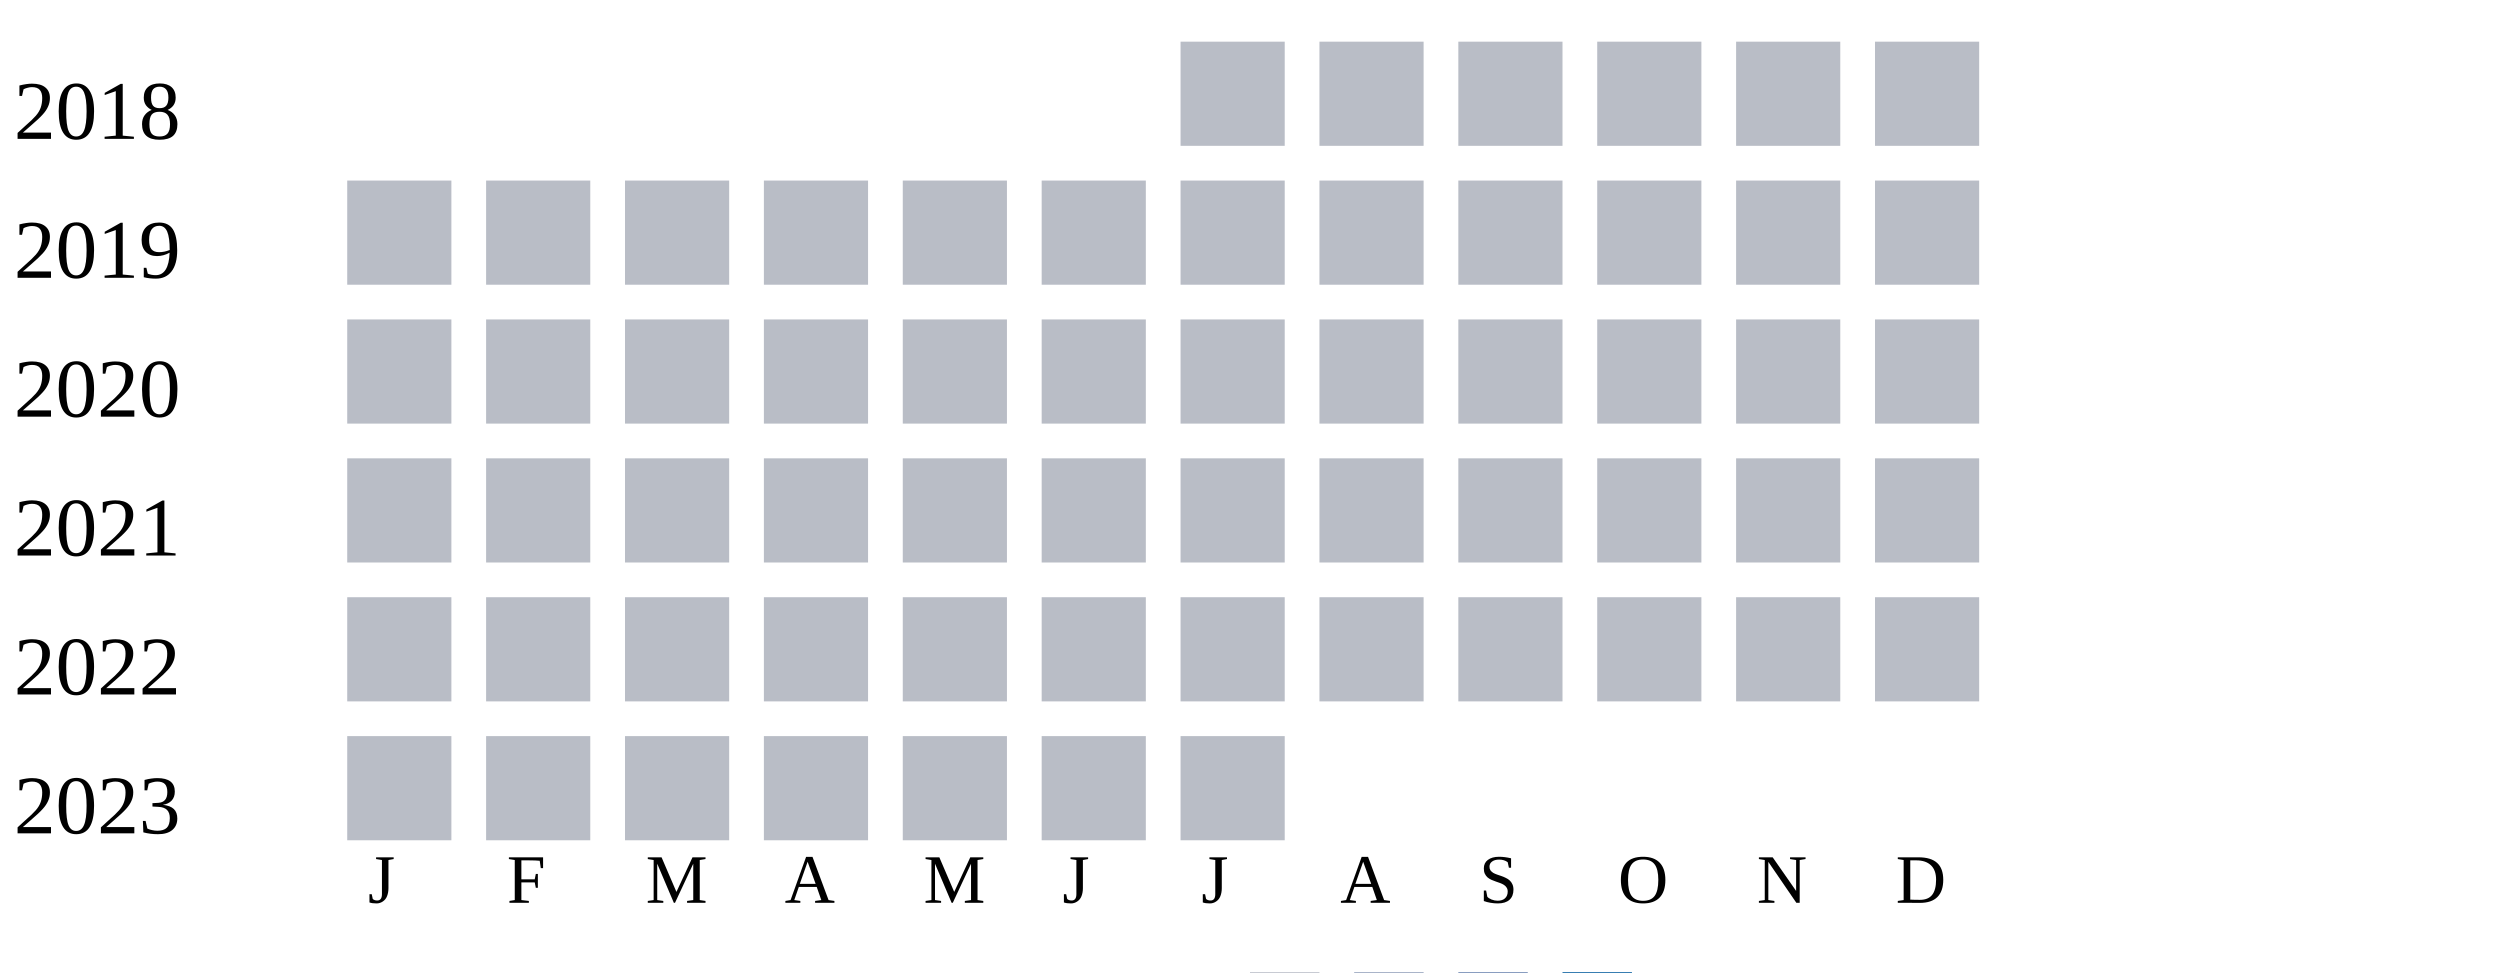
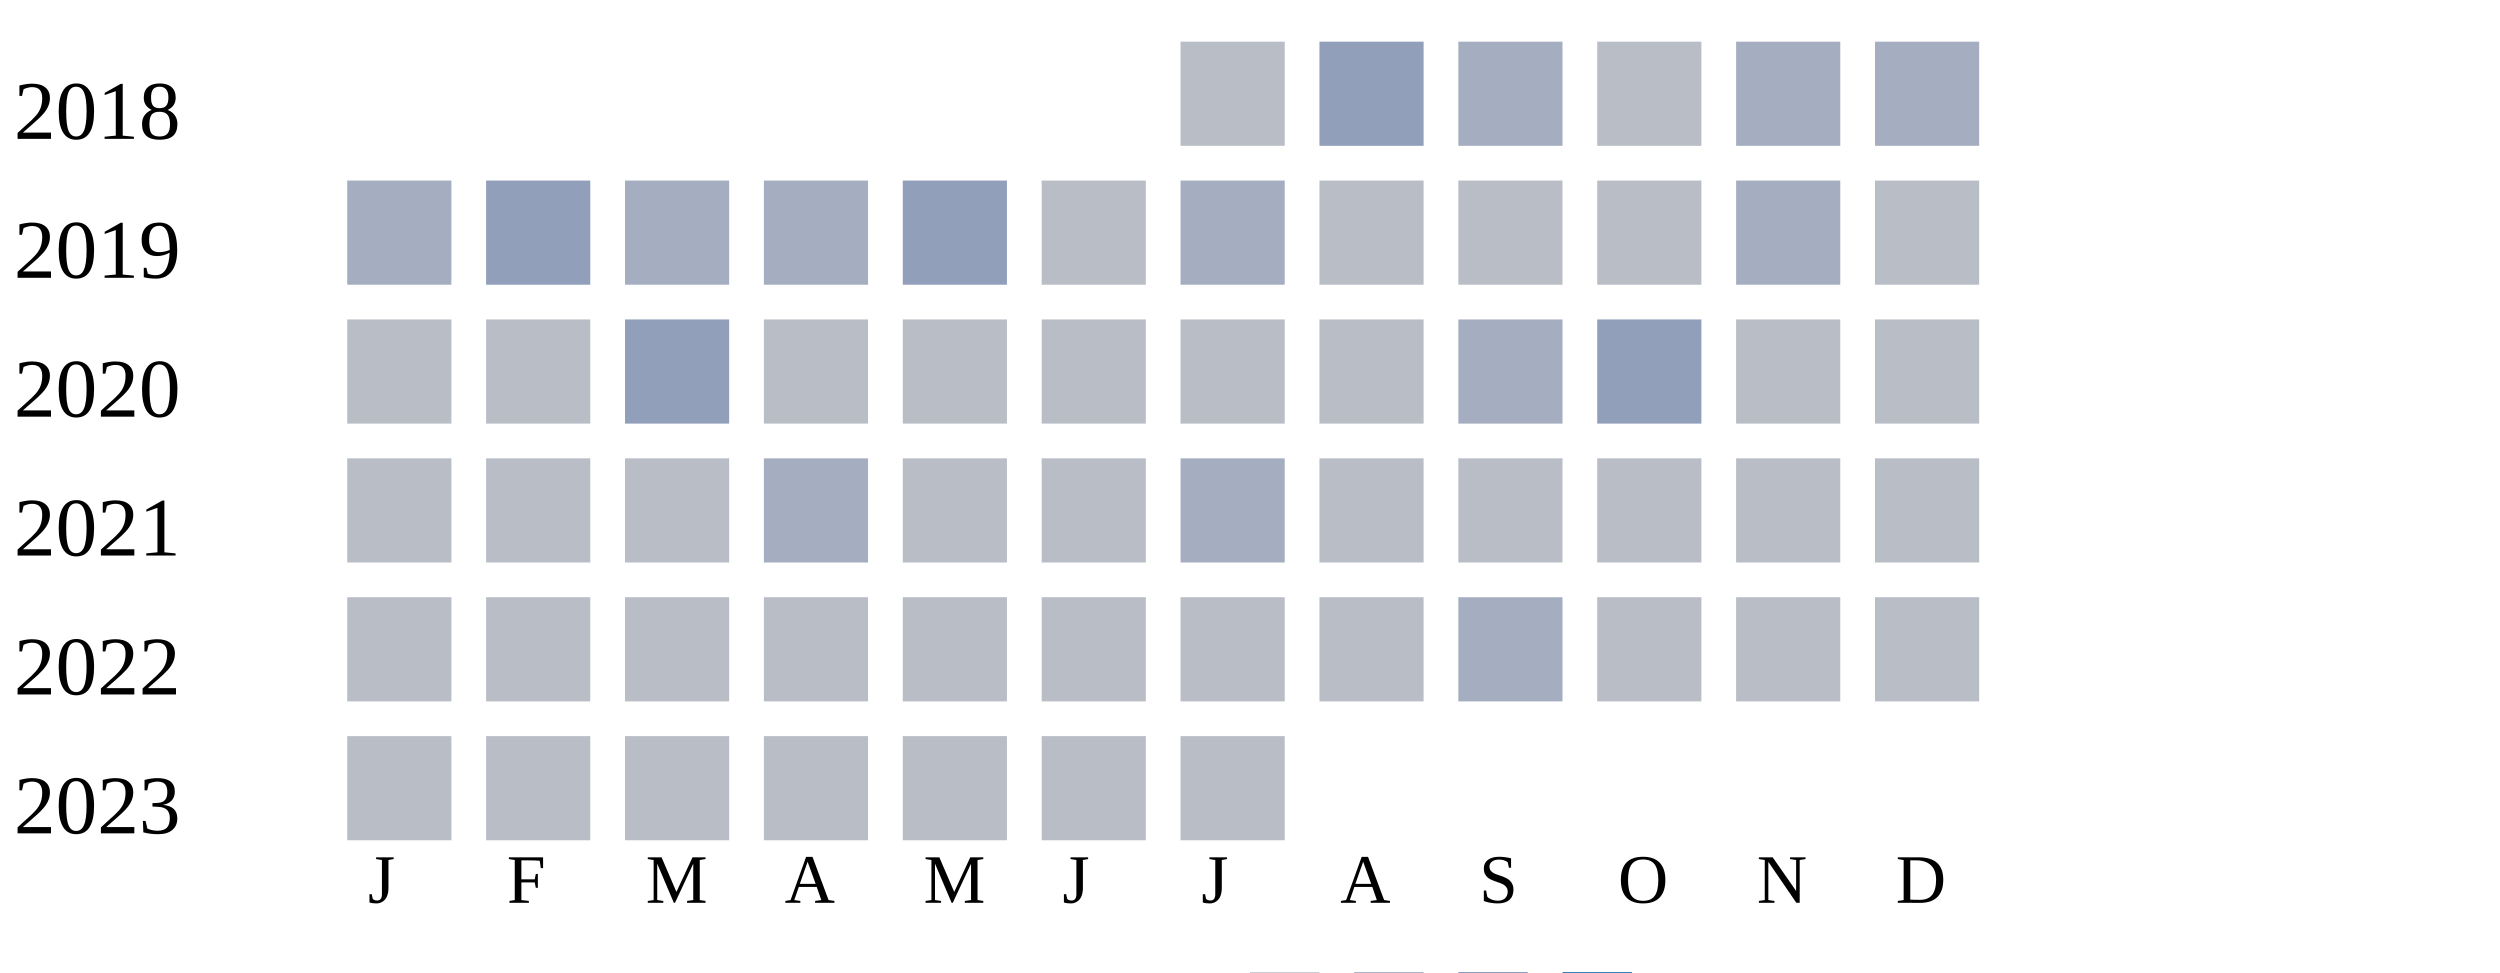
<svg xmlns="http://www.w3.org/2000/svg" width="360" height="140">
  <g transform="translate(0 0)">
    <text x="2" y="20">2018</text>
    <rect x="170" y="6" width="15" height="15" fill="#b9bdc6" />
+     <rect x="190" y="6" width="15" height="15" fill="#919fba" />
+     <rect x="210" y="6" width="15" height="15" fill="#a5aec0" />
+     <rect x="230" y="6" width="15" height="15" fill="#b9bdc6" />
+     <rect x="250" y="6" width="15" height="15" fill="#a5aec0" />
+     <rect x="270" y="6" width="15" height="15" fill="#a5aec0" />
+   </g>
+   <g transform="translate(0 20)">
+     <text x="2" y="20">2019</text>
+     <rect x="50" y="6" width="15" height="15" fill="#a5aec0" />
+     <rect x="70" y="6" width="15" height="15" fill="#919fba" />
+     <rect x="90" y="6" width="15" height="15" fill="#a5aec0" />
+     <rect x="110" y="6" width="15" height="15" fill="#a5aec0" />
+     <rect x="130" y="6" width="15" height="15" fill="#919fba" />
+     <rect x="150" y="6" width="15" height="15" fill="#b9bdc6" />
+     <rect x="170" y="6" width="15" height="15" fill="#a5aec0" />
    <rect x="190" y="6" width="15" height="15" fill="#b9bdc6" />
    <rect x="210" y="6" width="15" height="15" fill="#b9bdc6" />
    <rect x="230" y="6" width="15" height="15" fill="#b9bdc6" />
-     <rect x="250" y="6" width="15" height="15" fill="#b9bdc6" />
-     <rect x="270" y="6" width="15" height="15" fill="#b9bdc6" />
-   </g>
-   <g transform="translate(0 20)">
-     <text x="2" y="20">2019</text>
-     <rect x="50" y="6" width="15" height="15" fill="#b9bdc6" />
-     <rect x="70" y="6" width="15" height="15" fill="#b9bdc6" />
-     <rect x="90" y="6" width="15" height="15" fill="#b9bdc6" />
-     <rect x="110" y="6" width="15" height="15" fill="#b9bdc6" />
-     <rect x="130" y="6" width="15" height="15" fill="#b9bdc6" />
-     <rect x="150" y="6" width="15" height="15" fill="#b9bdc6" />
-     <rect x="170" y="6" width="15" height="15" fill="#b9bdc6" />
-     <rect x="190" y="6" width="15" height="15" fill="#b9bdc6" />
-     <rect x="210" y="6" width="15" height="15" fill="#b9bdc6" />
-     <rect x="230" y="6" width="15" height="15" fill="#b9bdc6" />
-     <rect x="250" y="6" width="15" height="15" fill="#b9bdc6" />
+     <rect x="250" y="6" width="15" height="15" fill="#a5aec0" />
    <rect x="270" y="6" width="15" height="15" fill="#b9bdc6" />
  </g>
  <g transform="translate(0 40)">
    <text x="2" y="20">2020</text>
    <rect x="50" y="6" width="15" height="15" fill="#b9bdc6" />
    <rect x="70" y="6" width="15" height="15" fill="#b9bdc6" />
-     <rect x="90" y="6" width="15" height="15" fill="#b9bdc6" />
+     <rect x="90" y="6" width="15" height="15" fill="#919fba" />
    <rect x="110" y="6" width="15" height="15" fill="#b9bdc6" />
    <rect x="130" y="6" width="15" height="15" fill="#b9bdc6" />
    <rect x="150" y="6" width="15" height="15" fill="#b9bdc6" />
    <rect x="170" y="6" width="15" height="15" fill="#b9bdc6" />
    <rect x="190" y="6" width="15" height="15" fill="#b9bdc6" />
-     <rect x="210" y="6" width="15" height="15" fill="#b9bdc6" />
-     <rect x="230" y="6" width="15" height="15" fill="#b9bdc6" />
+     <rect x="210" y="6" width="15" height="15" fill="#a5aec0" />
+     <rect x="230" y="6" width="15" height="15" fill="#919fba" />
    <rect x="250" y="6" width="15" height="15" fill="#b9bdc6" />
    <rect x="270" y="6" width="15" height="15" fill="#b9bdc6" />
  </g>
  <g transform="translate(0 60)">
    <text x="2" y="20">2021</text>
    <rect x="50" y="6" width="15" height="15" fill="#b9bdc6" />
    <rect x="70" y="6" width="15" height="15" fill="#b9bdc6" />
    <rect x="90" y="6" width="15" height="15" fill="#b9bdc6" />
-     <rect x="110" y="6" width="15" height="15" fill="#b9bdc6" />
+     <rect x="110" y="6" width="15" height="15" fill="#a5aec0" />
    <rect x="130" y="6" width="15" height="15" fill="#b9bdc6" />
    <rect x="150" y="6" width="15" height="15" fill="#b9bdc6" />
-     <rect x="170" y="6" width="15" height="15" fill="#b9bdc6" />
+     <rect x="170" y="6" width="15" height="15" fill="#a5aec0" />
    <rect x="190" y="6" width="15" height="15" fill="#b9bdc6" />
    <rect x="210" y="6" width="15" height="15" fill="#b9bdc6" />
    <rect x="230" y="6" width="15" height="15" fill="#b9bdc6" />
    <rect x="250" y="6" width="15" height="15" fill="#b9bdc6" />
    <rect x="270" y="6" width="15" height="15" fill="#b9bdc6" />
  </g>
  <g transform="translate(0 80)">
    <text x="2" y="20">2022</text>
    <rect x="50" y="6" width="15" height="15" fill="#b9bdc6" />
    <rect x="70" y="6" width="15" height="15" fill="#b9bdc6" />
    <rect x="90" y="6" width="15" height="15" fill="#b9bdc6" />
    <rect x="110" y="6" width="15" height="15" fill="#b9bdc6" />
    <rect x="130" y="6" width="15" height="15" fill="#b9bdc6" />
    <rect x="150" y="6" width="15" height="15" fill="#b9bdc6" />
    <rect x="170" y="6" width="15" height="15" fill="#b9bdc6" />
    <rect x="190" y="6" width="15" height="15" fill="#b9bdc6" />
-     <rect x="210" y="6" width="15" height="15" fill="#b9bdc6" />
+     <rect x="210" y="6" width="15" height="15" fill="#a5aec0" />
    <rect x="230" y="6" width="15" height="15" fill="#b9bdc6" />
    <rect x="250" y="6" width="15" height="15" fill="#b9bdc6" />
    <rect x="270" y="6" width="15" height="15" fill="#b9bdc6" />
  </g>
  <g transform="translate(0 100)">
    <text x="2" y="20">2023</text>
    <rect x="50" y="6" width="15" height="15" fill="#b9bdc6" />
    <rect x="70" y="6" width="15" height="15" fill="#b9bdc6" />
    <rect x="90" y="6" width="15" height="15" fill="#b9bdc6" />
    <rect x="110" y="6" width="15" height="15" fill="#b9bdc6" />
    <rect x="130" y="6" width="15" height="15" fill="#b9bdc6" />
    <rect x="150" y="6" width="15" height="15" fill="#b9bdc6" />
    <rect x="170" y="6" width="15" height="15" fill="#b9bdc6" />
  </g>
  <text style="font-size: 10px; text-align: center" x="53" y="130">J</text>
  <text style="font-size: 10px; text-align: center" x="73" y="130">F</text>
  <text style="font-size: 10px; text-align: center" x="93" y="130">M</text>
  <text style="font-size: 10px; text-align: center" x="113" y="130">A</text>
  <text style="font-size: 10px; text-align: center" x="133" y="130">M</text>
  <text style="font-size: 10px; text-align: center" x="153" y="130">J</text>
  <text style="font-size: 10px; text-align: center" x="173" y="130">J</text>
  <text style="font-size: 10px; text-align: center" x="193" y="130">A</text>
  <text style="font-size: 10px; text-align: center" x="213" y="130">S</text>
  <text style="font-size: 10px; text-align: center" x="233" y="130">O</text>
  <text style="font-size: 10px; text-align: center" x="253" y="130">N</text>
  <text style="font-size: 10px; text-align: center" x="273" y="130">D</text>
  <text style="font-size: 10px;" x="155" y="149">Less</text>
  <rect fill="#b9bdc6" width="10" height="10" x="180" y="140" />
  <rect fill="#919fba" width="10" height="10" x="195" y="140" />
  <rect fill="#6882ae" width="10" height="10" x="210" y="140" />
  <rect fill="#005a9c" width="10" height="10" x="225" y="140" />
  <text x="240" y="149" style="font-size: 10px;">More</text>
</svg>
